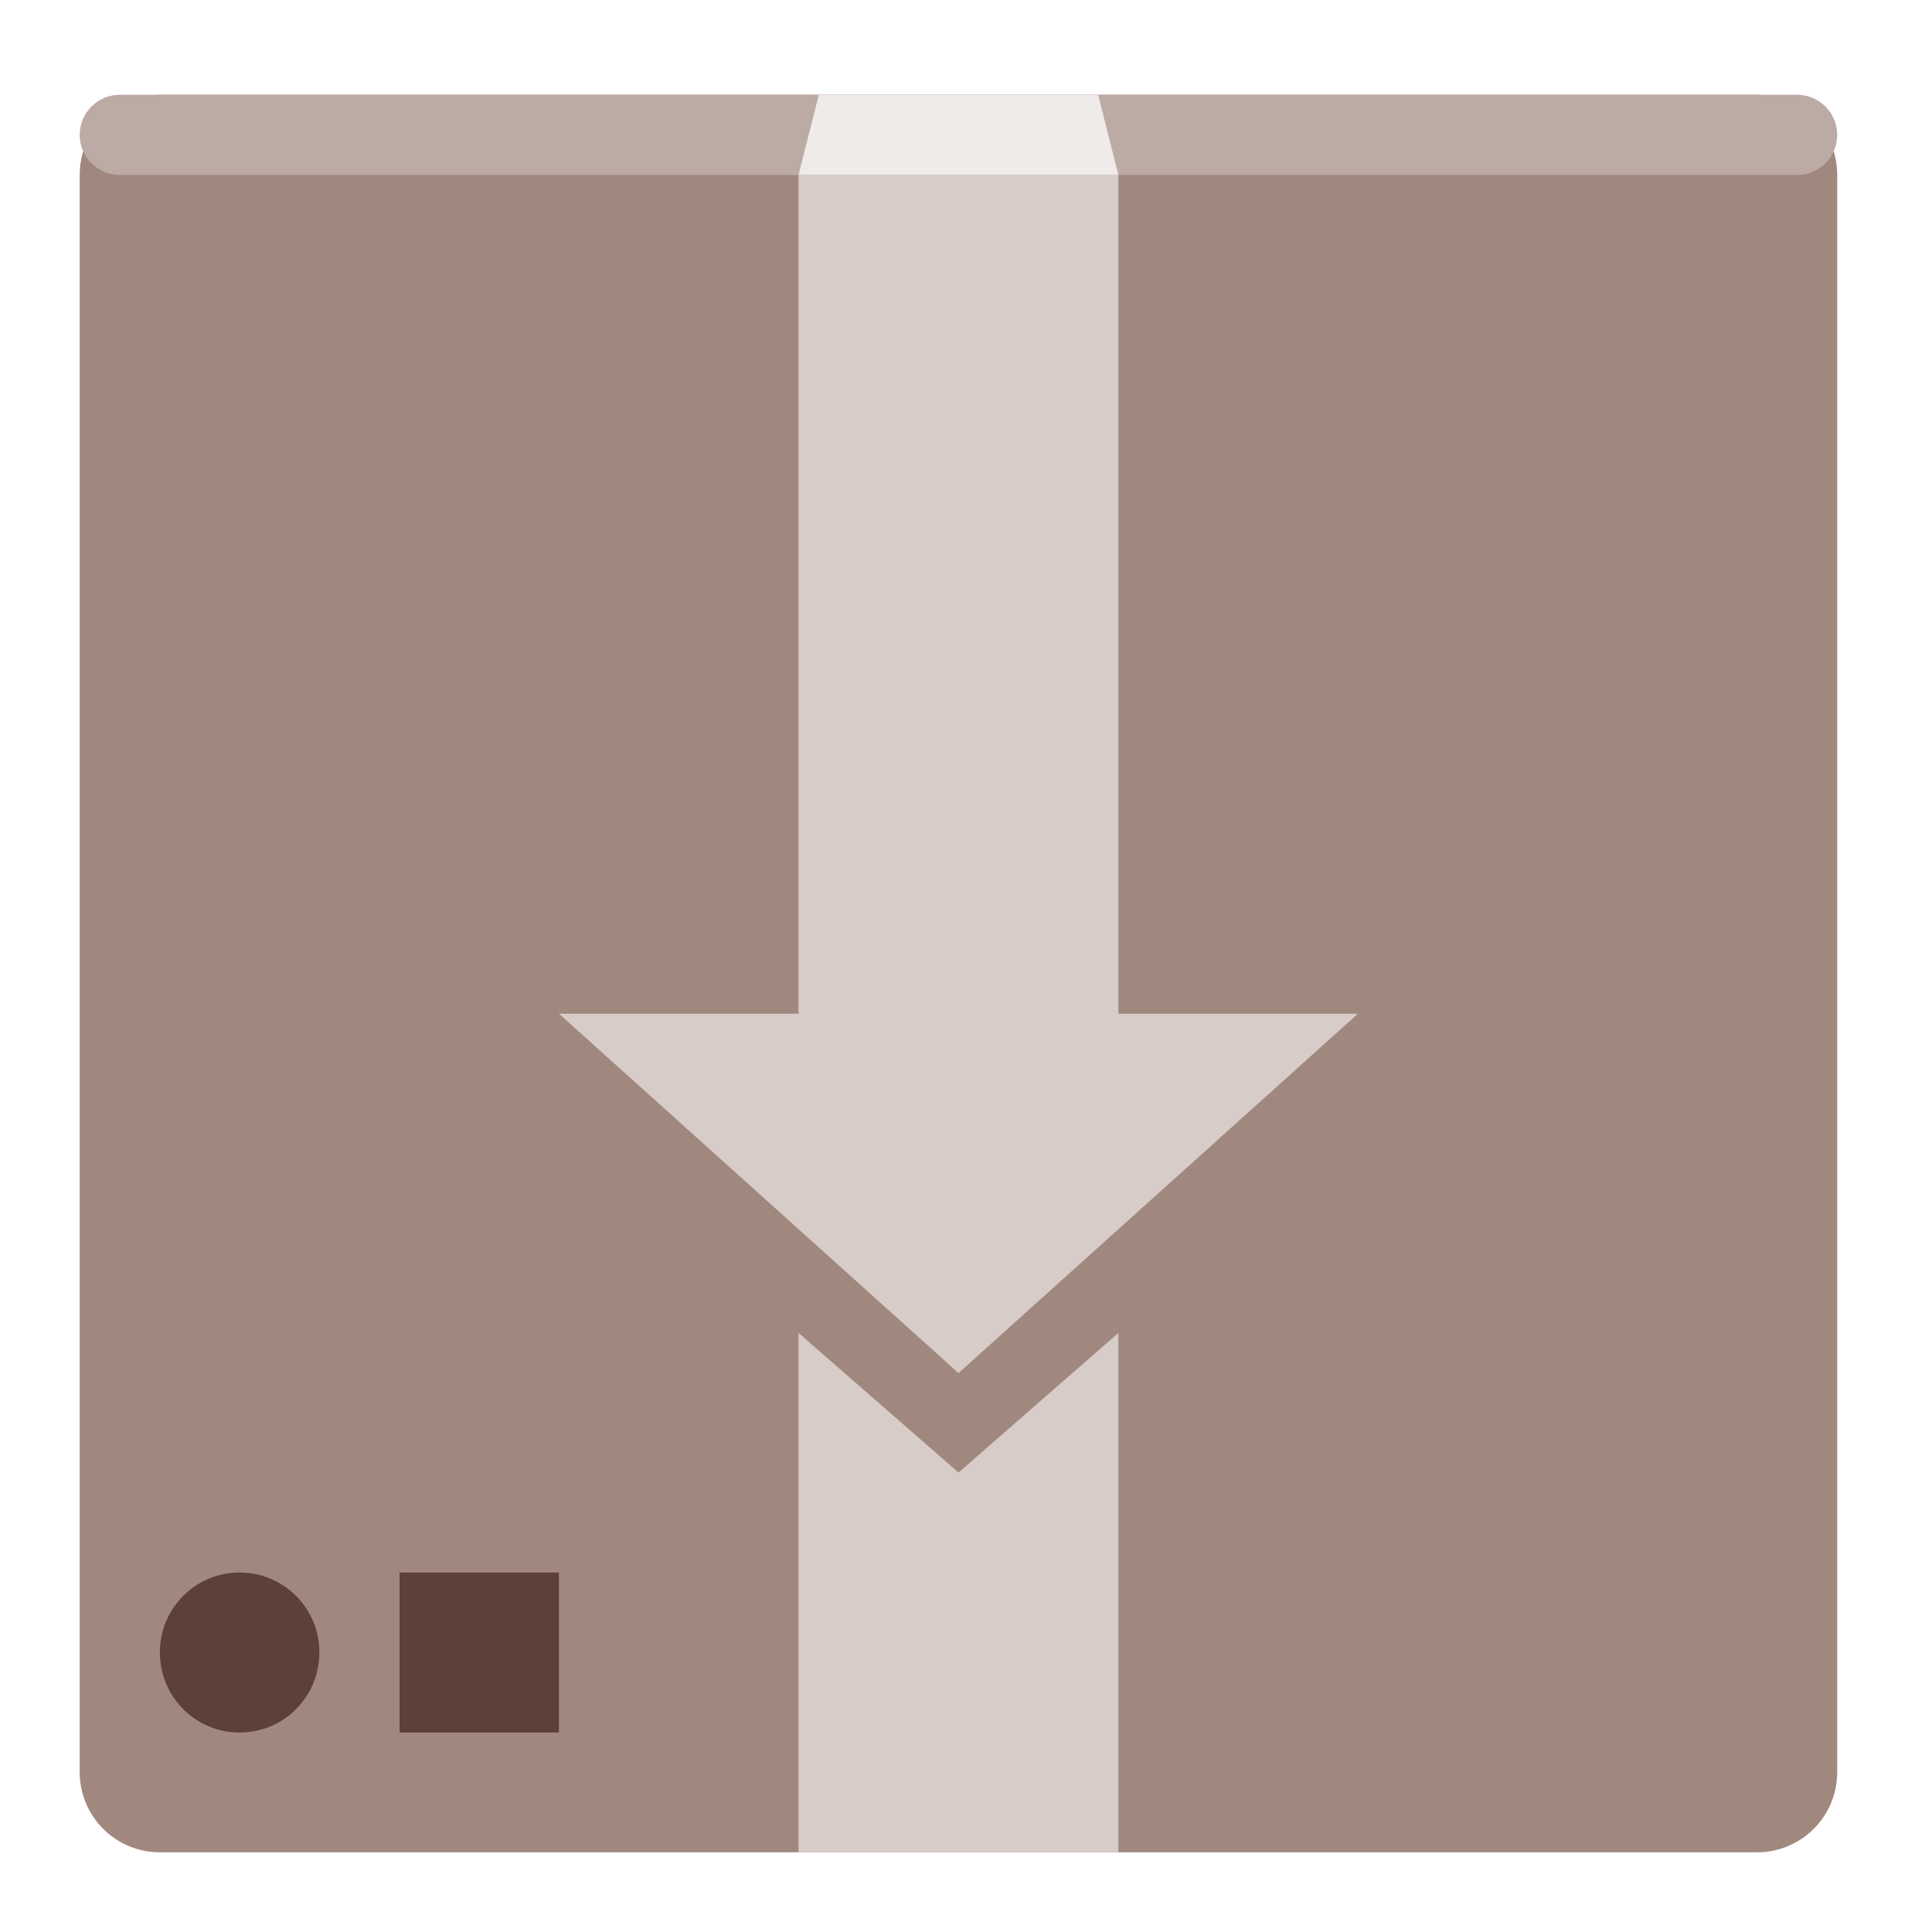
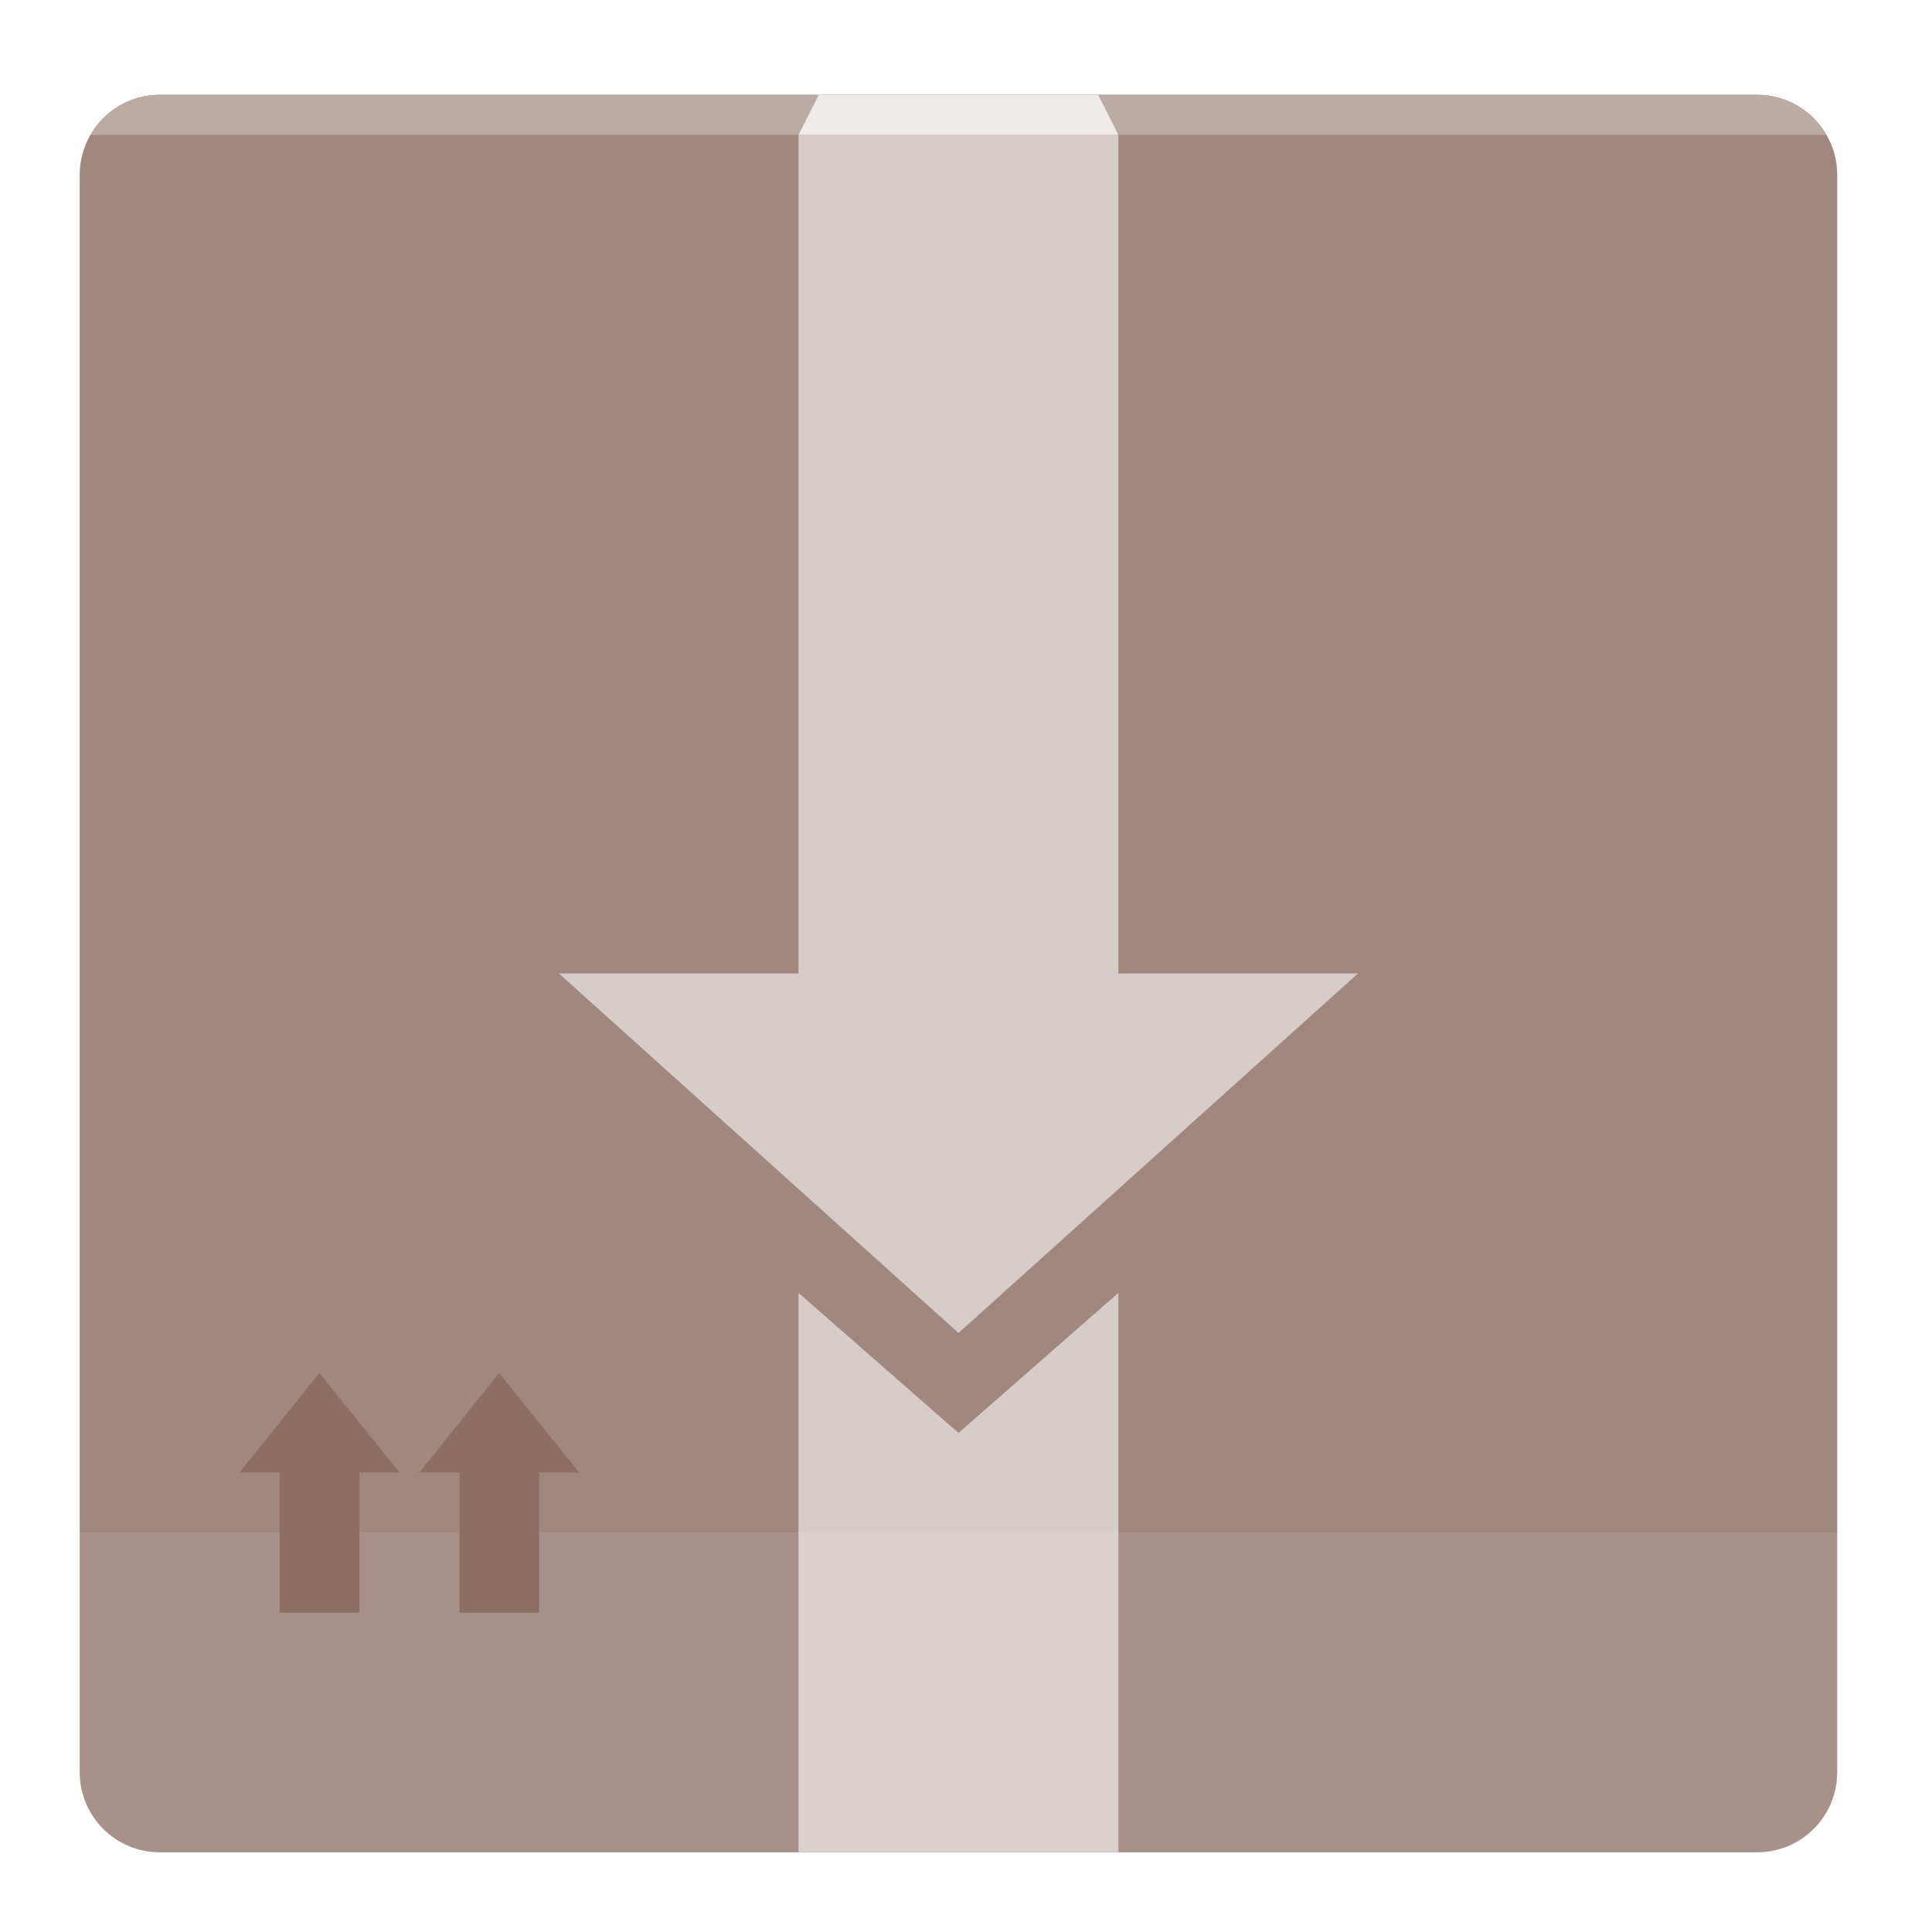
<svg xmlns="http://www.w3.org/2000/svg" width="16px" height="16px" viewBox="0 0 16 16" version="1.1">
  <g id="surface1">
    <path style=" stroke:none;fill-rule:nonzero;fill:rgb(63.137%,53.333%,49.804%);fill-opacity:1;" d="M 1.324 0.785 L 14.551 0.785 C 14.918 0.785 15.215 1.082 15.215 1.449 L 15.215 14.676 C 15.215 15.043 14.918 15.34 14.551 15.34 L 1.324 15.34 C 0.957 15.34 0.66 15.043 0.66 14.676 L 0.66 1.449 C 0.66 1.082 0.957 0.785 1.324 0.785 Z M 1.324 0.785 " />
-     <path style=" stroke:none;fill-rule:nonzero;fill:rgb(73.725%,66.667%,64.314%);fill-opacity:1;" d="M 0.992 0.785 L 14.883 0.785 C 15.066 0.785 15.215 0.934 15.215 1.117 C 15.215 1.301 15.066 1.449 14.883 1.449 L 0.992 1.449 C 0.809 1.449 0.66 1.301 0.66 1.117 C 0.66 0.934 0.809 0.785 0.992 0.785 Z M 0.992 0.785 " />
-     <path style=" stroke:none;fill-rule:nonzero;fill:rgb(84.314%,80%,78.431%);fill-opacity:1;" d="M 6.613 1.449 L 9.262 1.449 L 9.262 8.395 L 11.246 8.395 L 7.938 11.371 L 4.629 8.395 L 6.613 8.395 Z M 6.613 1.449 " />
-     <path style=" stroke:none;fill-rule:nonzero;fill:rgb(84.314%,80%,78.431%);fill-opacity:1;" d="M 6.613 11.039 L 6.613 15.34 L 9.262 15.34 L 9.262 11.039 L 7.938 12.195 Z M 6.613 11.039 " />
-     <path style=" stroke:none;fill-rule:nonzero;fill:rgb(36.471%,25.098%,21.569%);fill-opacity:1;" d="M 1.984 13.023 C 2.352 13.023 2.645 13.32 2.645 13.684 C 2.645 14.051 2.352 14.348 1.984 14.348 C 1.617 14.348 1.324 14.051 1.324 13.684 C 1.324 13.32 1.617 13.023 1.984 13.023 Z M 1.984 13.023 " />
-     <path style=" stroke:none;fill-rule:nonzero;fill:rgb(36.471%,25.098%,21.569%);fill-opacity:1;" d="M 3.309 13.023 L 4.629 13.023 L 4.629 14.348 L 3.309 14.348 Z M 3.309 13.023 " />
-     <path style=" stroke:none;fill-rule:nonzero;fill:rgb(93.725%,92.157%,91.373%);fill-opacity:1;" d="M 6.613 1.449 L 6.781 0.785 L 9.094 0.785 L 9.262 1.449 Z M 6.613 1.449 " />
+     <path style=" stroke:none;fill-rule:nonzero;fill:rgb(84.314%,80%,78.431%);fill-opacity:1;" d="M 6.613 1.117 L 9.262 1.117 L 9.262 8.062 L 11.246 8.062 L 7.938 11.039 L 4.629 8.062 L 6.613 8.062 Z M 6.613 1.117 " />
+     <path style=" stroke:none;fill-rule:nonzero;fill:rgb(84.314%,80%,78.431%);fill-opacity:1;" d="M 6.613 10.707 L 6.613 15.34 L 9.262 15.34 L 9.262 10.707 L 7.938 11.867 Z M 6.613 10.707 " />
+     <path style=" stroke:none;fill-rule:nonzero;fill:rgb(100%,100%,100%);fill-opacity:0.078;" d="M 0.66 12.691 L 0.66 14.676 C 0.66 15.043 0.957 15.34 1.324 15.34 L 14.551 15.34 C 14.918 15.34 15.215 15.043 15.215 14.676 L 15.215 12.691 Z M 0.66 12.691 " />
+     <path style=" stroke:none;fill-rule:nonzero;fill:rgb(55.294%,43.137%,38.824%);fill-opacity:1;" d="M 2.645 11.371 L 1.984 12.195 L 2.316 12.195 L 2.316 13.355 L 2.977 13.355 L 2.977 12.195 L 3.309 12.195 Z M 2.645 11.371 " />
+     <path style=" stroke:none;fill-rule:nonzero;fill:rgb(55.294%,43.137%,38.824%);fill-opacity:1;" d="M 4.133 11.371 L 3.473 12.195 L 3.805 12.195 L 3.805 13.355 L 4.465 13.355 L 4.465 12.195 L 4.797 12.195 Z M 4.133 11.371 " />
+     <path style=" stroke:none;fill-rule:nonzero;fill:rgb(73.725%,66.667%,64.314%);fill-opacity:1;" d="M 1.324 0.785 C 1.078 0.785 0.863 0.918 0.75 1.117 L 15.125 1.117 C 15.012 0.918 14.797 0.785 14.551 0.785 Z M 1.324 0.785 " />
+     <path style=" stroke:none;fill-rule:nonzero;fill:rgb(93.725%,92.157%,91.373%);fill-opacity:1;" d="M 6.613 1.117 L 6.781 0.785 L 9.094 0.785 L 9.262 1.117 Z M 6.613 1.117 " />
  </g>
</svg>
